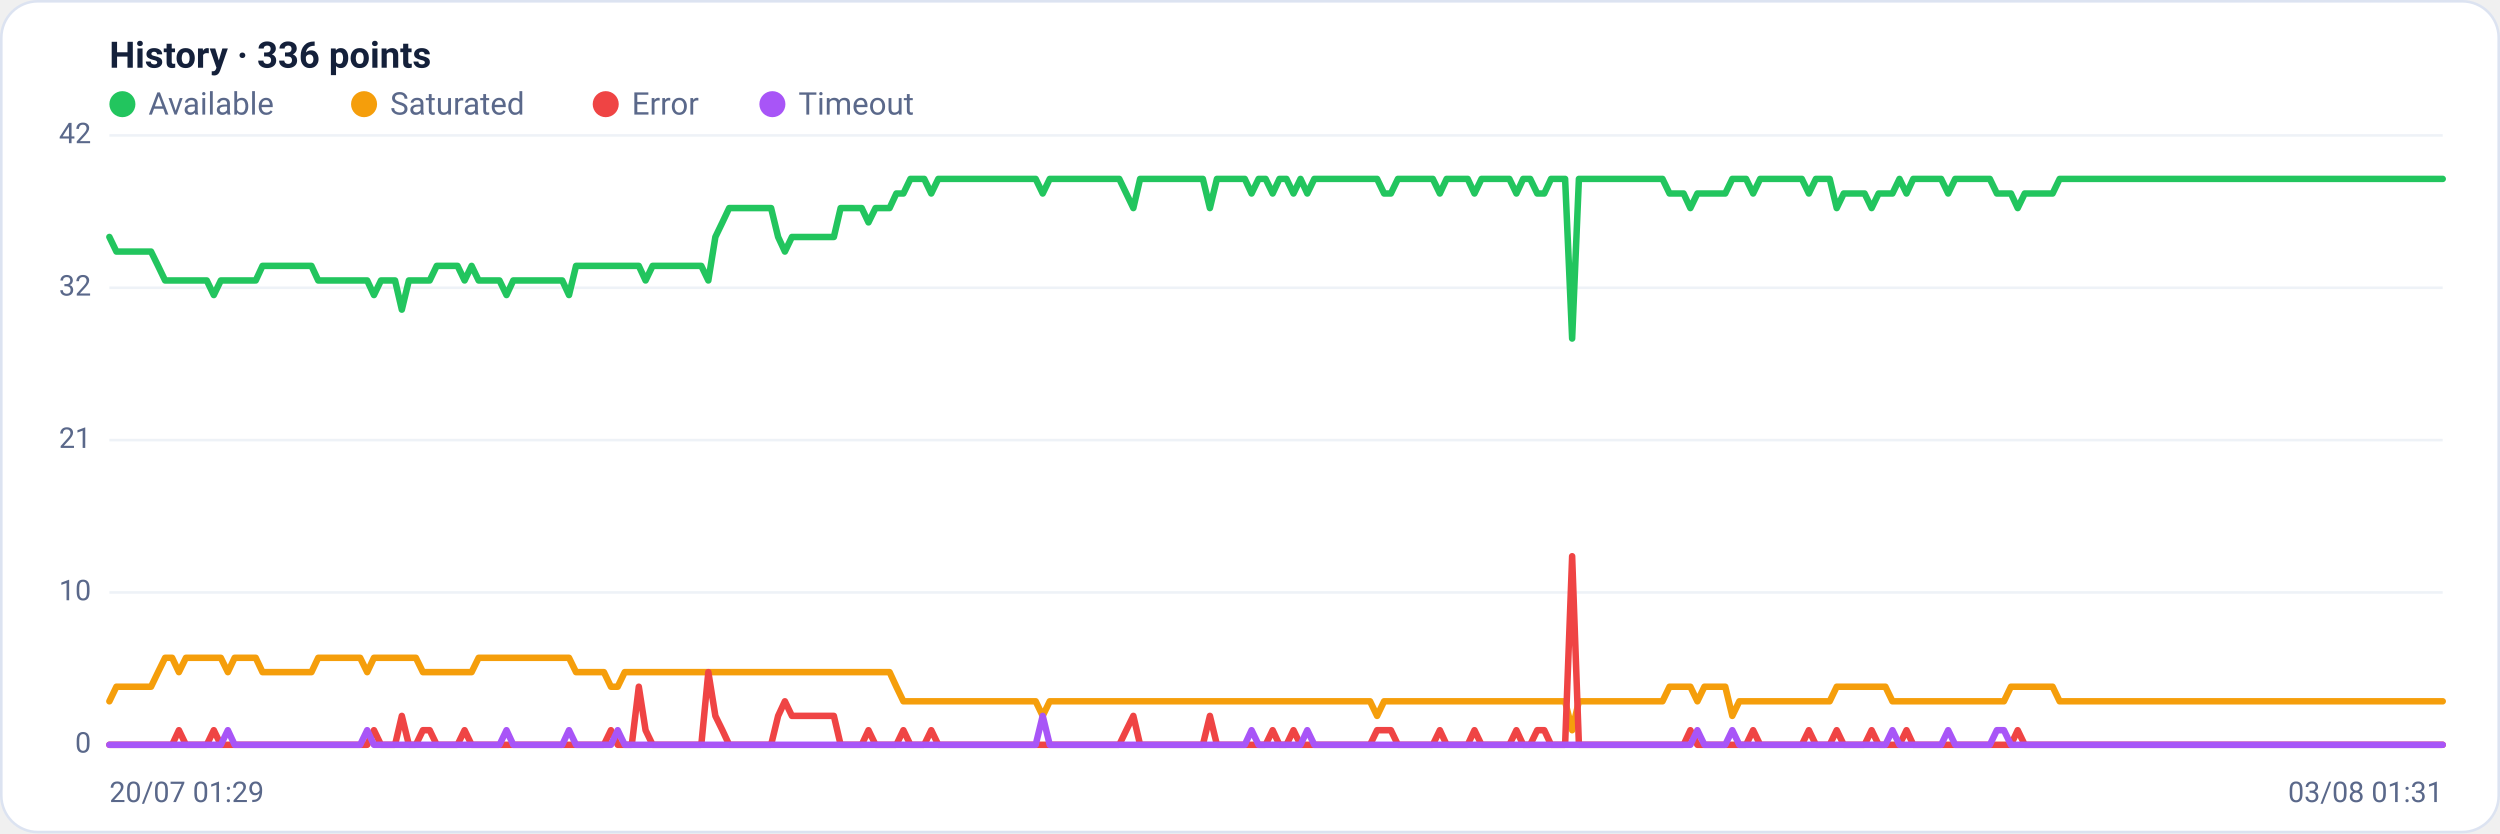
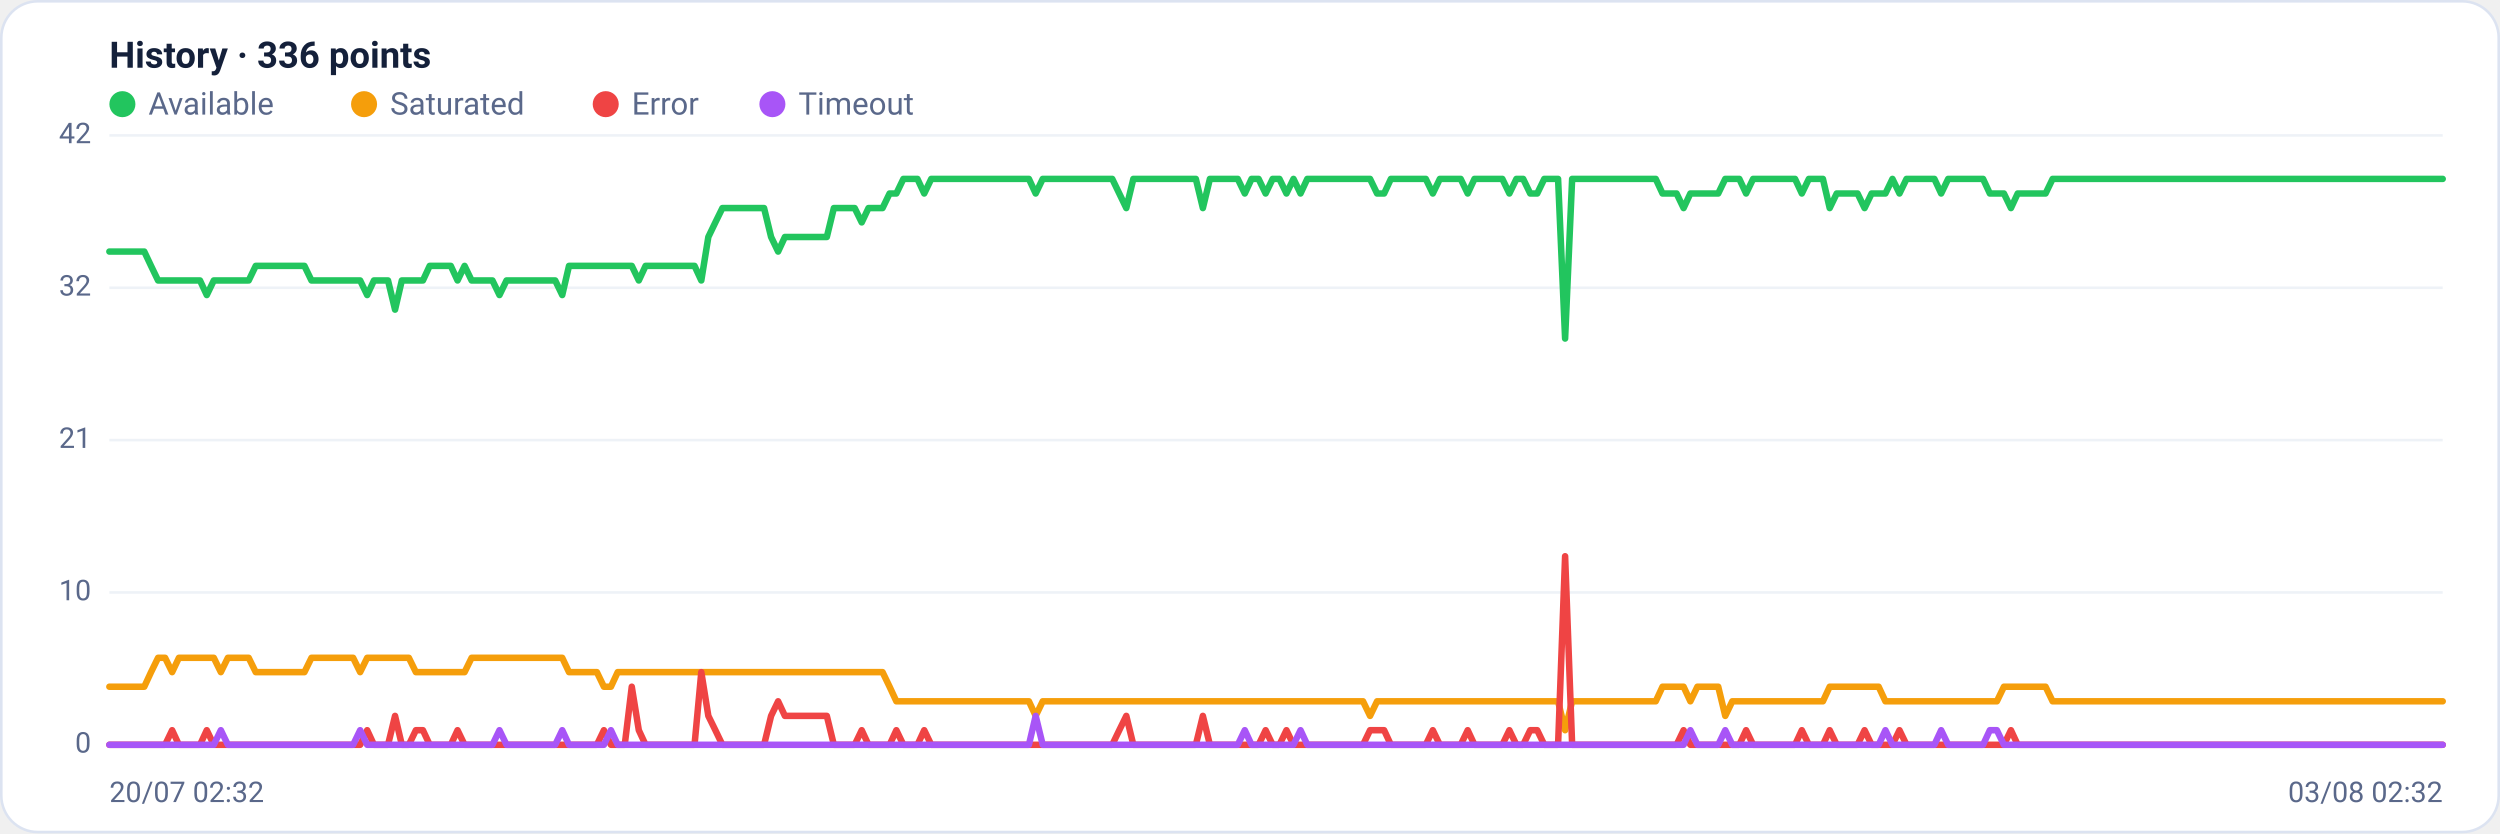
<svg xmlns="http://www.w3.org/2000/svg" viewBox="0 0 960 320" width="960" height="320" font-family="Segoe UI, system-ui, -apple-system, Roboto, Helvetica, Arial, sans-serif" role="img" aria-label="Availability history per region">
  <rect x="0.5" y="0.5" width="959" height="319" rx="14" fill="#ffffff" stroke="#dce3f1" />
  <text x="42" y="26" font-size="14" font-weight="600" fill="#14203a">History · 336 points</text>
  <circle cx="47" cy="40" r="5" fill="#22c55e" />
  <text x="57" y="44" font-size="12" fill="#5a688a">Available</text>
  <circle cx="139.8" cy="40" r="5" fill="#f59e0b" />
  <text x="149.8" y="44" font-size="12" fill="#5a688a">Saturated</text>
  <circle cx="232.6" cy="40" r="5" fill="#ef4444" />
  <text x="242.6" y="44" font-size="12" fill="#5a688a">Error</text>
  <circle cx="296.6" cy="40" r="5" fill="#a855f7" />
  <text x="306.6" y="44" font-size="12" fill="#5a688a">Timeout</text>
  <line x1="42" y1="286.0" x2="938" y2="286.0" stroke="#eef2f7" stroke-width="1" />
  <text x="35" y="289.0" text-anchor="end" font-size="11" fill="#5a688a">0</text>
  <line x1="42" y1="227.5" x2="938" y2="227.5" stroke="#eef2f7" stroke-width="1" />
  <text x="35" y="230.5" text-anchor="end" font-size="11" fill="#5a688a">10</text>
  <line x1="42" y1="169.0" x2="938" y2="169.0" stroke="#eef2f7" stroke-width="1" />
  <text x="35" y="172.0" text-anchor="end" font-size="11" fill="#5a688a">21</text>
  <line x1="42" y1="110.5" x2="938" y2="110.5" stroke="#eef2f7" stroke-width="1" />
  <text x="35" y="113.5" text-anchor="end" font-size="11" fill="#5a688a">32</text>
  <line x1="42" y1="52.0" x2="938" y2="52.0" stroke="#eef2f7" stroke-width="1" />
  <text x="35" y="55.0" text-anchor="end" font-size="11" fill="#5a688a">42</text>
-   <polyline fill="none" stroke="#22c55e" stroke-width="2.5" stroke-linejoin="round" stroke-linecap="round" points="42.0,91.0 44.7,96.6 47.3,96.6 50.0,96.6 52.7,96.6 55.4,96.6 58.0,96.6 60.7,102.1 63.4,107.7 66.1,107.7 68.7,107.7 71.4,107.7 74.1,107.7 76.8,107.7 79.4,107.7 82.1,113.3 84.8,107.7 87.5,107.7 90.1,107.7 92.8,107.7 95.5,107.7 98.2,107.7 100.8,102.1 103.5,102.1 106.2,102.1 108.9,102.1 111.5,102.1 114.2,102.1 116.9,102.1 119.6,102.1 122.2,107.7 124.9,107.7 127.6,107.7 130.3,107.7 132.9,107.7 135.6,107.7 138.3,107.7 141.0,107.7 143.6,113.3 146.3,107.7 149.0,107.7 151.7,107.7 154.3,118.9 157.0,107.7 159.7,107.7 162.4,107.7 165.0,107.7 167.7,102.1 170.4,102.1 173.1,102.1 175.7,102.1 178.4,107.7 181.1,102.1 183.8,107.7 186.4,107.7 189.1,107.7 191.8,107.7 194.5,113.3 197.1,107.7 199.8,107.7 202.5,107.7 205.2,107.7 207.8,107.7 210.5,107.7 213.2,107.7 215.9,107.7 218.5,113.3 221.2,102.1 223.9,102.1 226.5,102.1 229.2,102.1 231.9,102.1 234.6,102.1 237.2,102.1 239.9,102.1 242.6,102.1 245.3,102.1 247.9,107.7 250.6,102.1 253.3,102.1 256.0,102.1 258.6,102.1 261.3,102.1 264.0,102.1 266.7,102.1 269.3,102.1 272.0,107.7 274.7,91.0 277.4,85.4 280.0,79.9 282.7,79.9 285.4,79.9 288.1,79.9 290.7,79.9 293.4,79.9 296.1,79.9 298.8,91.0 301.4,96.6 304.1,91.0 306.8,91.0 309.5,91.0 312.1,91.0 314.8,91.0 317.5,91.0 320.2,91.0 322.8,79.9 325.5,79.9 328.2,79.9 330.9,79.9 333.5,85.4 336.2,79.9 338.9,79.9 341.6,79.9 344.2,74.3 346.9,74.3 349.6,68.7 352.3,68.7 354.9,68.7 357.6,74.3 360.3,68.7 363.0,68.7 365.6,68.7 368.3,68.7 371.0,68.7 373.7,68.7 376.3,68.7 379.0,68.7 381.7,68.7 384.4,68.7 387.0,68.7 389.7,68.7 392.4,68.7 395.1,68.7 397.7,68.7 400.4,74.3 403.1,68.7 405.7,68.7 408.4,68.7 411.1,68.7 413.8,68.7 416.4,68.7 419.1,68.7 421.8,68.7 424.5,68.7 427.1,68.7 429.8,68.7 432.5,74.3 435.2,79.9 437.8,68.7 440.5,68.7 443.2,68.7 445.9,68.7 448.5,68.7 451.2,68.7 453.9,68.7 456.6,68.7 459.2,68.7 461.9,68.7 464.6,79.9 467.3,68.7 469.9,68.7 472.6,68.7 475.3,68.7 478.0,68.7 480.6,74.3 483.3,68.7 486.0,68.7 488.7,74.3 491.3,68.7 494.0,68.7 496.7,74.3 499.4,68.7 502.0,74.3 504.7,68.7 507.4,68.7 510.1,68.7 512.7,68.7 515.4,68.7 518.1,68.7 520.8,68.7 523.4,68.7 526.1,68.7 528.8,68.7 531.5,74.3 534.1,74.3 536.8,68.7 539.5,68.7 542.2,68.7 544.8,68.7 547.5,68.7 550.2,68.7 552.9,74.3 555.5,68.7 558.2,68.7 560.9,68.7 563.6,68.7 566.2,74.3 568.9,68.7 571.6,68.7 574.3,68.7 576.9,68.7 579.6,68.7 582.3,74.3 584.9,68.7 587.6,68.7 590.3,74.3 593.0,74.3 595.6,68.7 598.3,68.7 601.0,68.7 603.7,130.0 606.3,68.7 609.0,68.7 611.7,68.7 614.4,68.7 617.0,68.7 619.7,68.7 622.4,68.7 625.1,68.7 627.7,68.7 630.4,68.7 633.1,68.7 635.8,68.7 638.4,68.7 641.1,74.3 643.8,74.3 646.5,74.3 649.1,79.9 651.8,74.3 654.5,74.3 657.2,74.3 659.8,74.3 662.5,74.3 665.2,68.7 667.9,68.7 670.5,68.7 673.2,74.3 675.9,68.7 678.6,68.7 681.2,68.7 683.9,68.7 686.6,68.7 689.3,68.7 691.9,68.7 694.6,74.3 697.3,68.7 700.0,68.7 702.6,68.7 705.3,79.9 708.0,74.3 710.7,74.3 713.3,74.3 716.0,74.3 718.7,79.9 721.4,74.3 724.0,74.3 726.7,74.3 729.4,68.7 732.1,74.3 734.7,68.7 737.4,68.7 740.1,68.7 742.8,68.7 745.4,68.7 748.1,74.3 750.8,68.7 753.5,68.7 756.1,68.7 758.8,68.7 761.5,68.7 764.1,68.7 766.8,74.3 769.5,74.3 772.2,74.3 774.8,79.9 777.5,74.3 780.2,74.3 782.9,74.3 785.5,74.3 788.2,74.3 790.9,68.7 793.6,68.7 796.2,68.7 798.9,68.7 801.6,68.7 804.3,68.7 806.9,68.7 809.6,68.7 812.3,68.7 815.0,68.7 817.6,68.7 820.3,68.7 823.0,68.7 825.7,68.7 828.3,68.7 831.0,68.7 833.7,68.7 836.4,68.7 839.0,68.7 841.7,68.7 844.4,68.7 847.1,68.7 849.7,68.7 852.4,68.7 855.1,68.7 857.8,68.7 860.4,68.7 863.1,68.7 865.8,68.7 868.5,68.7 871.1,68.7 873.8,68.7 876.5,68.7 879.2,68.7 881.8,68.7 884.5,68.7 887.2,68.7 889.9,68.7 892.5,68.7 895.2,68.7 897.9,68.7 900.6,68.7 903.2,68.7 905.9,68.7 908.6,68.7 911.3,68.7 913.9,68.7 916.6,68.7 919.3,68.7 922.0,68.7 924.6,68.7 927.3,68.7 930.0,68.7 932.7,68.7 935.3,68.7 938.0,68.7" />
-   <polyline fill="none" stroke="#f59e0b" stroke-width="2.5" stroke-linejoin="round" stroke-linecap="round" points="42.0,269.3 44.7,263.7 47.3,263.7 50.0,263.7 52.7,263.7 55.4,263.7 58.0,263.7 60.7,258.1 63.4,252.6 66.1,252.6 68.7,258.1 71.4,252.6 74.1,252.6 76.8,252.6 79.4,252.6 82.1,252.6 84.8,252.6 87.5,258.1 90.1,252.6 92.8,252.6 95.5,252.6 98.2,252.6 100.8,258.1 103.5,258.1 106.2,258.1 108.9,258.1 111.5,258.1 114.2,258.1 116.9,258.1 119.6,258.1 122.2,252.6 124.9,252.6 127.6,252.6 130.3,252.6 132.9,252.6 135.6,252.6 138.3,252.6 141.0,258.1 143.6,252.6 146.3,252.6 149.0,252.6 151.7,252.6 154.3,252.6 157.0,252.6 159.7,252.6 162.4,258.1 165.0,258.1 167.7,258.1 170.4,258.1 173.1,258.1 175.7,258.1 178.4,258.1 181.1,258.1 183.8,252.6 186.4,252.6 189.1,252.6 191.8,252.6 194.5,252.6 197.1,252.6 199.8,252.6 202.5,252.6 205.2,252.6 207.8,252.6 210.5,252.6 213.2,252.6 215.9,252.6 218.5,252.6 221.2,258.1 223.9,258.1 226.5,258.1 229.2,258.1 231.9,258.1 234.6,263.7 237.2,263.7 239.9,258.1 242.6,258.1 245.3,258.1 247.9,258.1 250.6,258.1 253.3,258.1 256.0,258.1 258.6,258.1 261.3,258.1 264.0,258.1 266.7,258.1 269.3,258.1 272.0,258.1 274.7,258.1 277.4,258.1 280.0,258.1 282.7,258.1 285.4,258.1 288.1,258.1 290.7,258.1 293.4,258.1 296.1,258.1 298.8,258.1 301.4,258.1 304.1,258.1 306.8,258.1 309.5,258.1 312.1,258.1 314.8,258.1 317.5,258.1 320.2,258.1 322.8,258.1 325.5,258.1 328.2,258.1 330.9,258.1 333.5,258.1 336.2,258.1 338.9,258.1 341.6,258.1 344.2,263.7 346.9,269.3 349.6,269.3 352.3,269.3 354.9,269.3 357.6,269.3 360.3,269.3 363.0,269.3 365.6,269.3 368.3,269.3 371.0,269.3 373.7,269.3 376.3,269.3 379.0,269.3 381.7,269.3 384.4,269.3 387.0,269.3 389.7,269.3 392.4,269.3 395.1,269.3 397.7,269.3 400.4,274.9 403.1,269.3 405.7,269.3 408.4,269.3 411.1,269.3 413.8,269.3 416.4,269.3 419.1,269.3 421.8,269.3 424.5,269.3 427.1,269.3 429.8,269.3 432.5,269.3 435.2,269.3 437.8,269.3 440.5,269.3 443.2,269.3 445.9,269.3 448.5,269.3 451.2,269.3 453.9,269.3 456.6,269.3 459.2,269.3 461.9,269.3 464.6,269.3 467.3,269.3 469.9,269.3 472.6,269.3 475.3,269.3 478.0,269.3 480.6,269.3 483.3,269.3 486.0,269.3 488.7,269.3 491.3,269.3 494.0,269.3 496.7,269.3 499.4,269.3 502.0,269.3 504.7,269.3 507.4,269.3 510.1,269.3 512.7,269.3 515.4,269.3 518.1,269.3 520.8,269.3 523.4,269.3 526.1,269.3 528.8,274.9 531.5,269.3 534.1,269.3 536.8,269.3 539.5,269.3 542.2,269.3 544.8,269.3 547.5,269.3 550.2,269.3 552.9,269.3 555.5,269.3 558.2,269.3 560.9,269.3 563.6,269.3 566.2,269.3 568.9,269.3 571.6,269.3 574.3,269.3 576.9,269.3 579.6,269.3 582.3,269.3 584.9,269.3 587.6,269.3 590.3,269.3 593.0,269.3 595.6,269.3 598.3,269.3 601.0,269.3 603.7,280.4 606.3,269.3 609.0,269.3 611.7,269.3 614.4,269.3 617.0,269.3 619.7,269.3 622.4,269.3 625.1,269.3 627.7,269.3 630.4,269.3 633.1,269.3 635.8,269.3 638.4,269.3 641.1,263.7 643.8,263.7 646.5,263.7 649.1,263.7 651.8,269.3 654.5,263.7 657.2,263.7 659.8,263.7 662.5,263.7 665.2,274.9 667.9,269.3 670.5,269.3 673.2,269.3 675.9,269.3 678.6,269.3 681.2,269.3 683.9,269.3 686.6,269.3 689.3,269.3 691.9,269.3 694.6,269.3 697.3,269.3 700.0,269.3 702.6,269.3 705.3,263.7 708.0,263.7 710.7,263.7 713.3,263.7 716.0,263.7 718.7,263.7 721.4,263.7 724.0,263.7 726.7,269.3 729.4,269.3 732.1,269.3 734.7,269.3 737.4,269.3 740.1,269.3 742.8,269.3 745.4,269.3 748.1,269.3 750.8,269.3 753.5,269.3 756.1,269.3 758.8,269.3 761.5,269.3 764.1,269.3 766.8,269.3 769.5,269.3 772.2,263.7 774.8,263.7 777.5,263.7 780.2,263.7 782.9,263.7 785.5,263.7 788.2,263.7 790.9,269.3 793.6,269.3 796.2,269.3 798.9,269.3 801.6,269.3 804.3,269.3 806.9,269.3 809.6,269.3 812.3,269.3 815.0,269.3 817.6,269.3 820.3,269.3 823.0,269.3 825.7,269.3 828.3,269.3 831.0,269.3 833.7,269.3 836.4,269.3 839.0,269.3 841.7,269.3 844.4,269.3 847.1,269.3 849.7,269.3 852.4,269.3 855.1,269.3 857.8,269.3 860.4,269.3 863.1,269.3 865.8,269.3 868.5,269.3 871.1,269.3 873.8,269.3 876.5,269.3 879.2,269.3 881.8,269.3 884.5,269.3 887.2,269.3 889.9,269.3 892.5,269.3 895.2,269.3 897.9,269.3 900.6,269.3 903.2,269.3 905.9,269.3 908.6,269.3 911.3,269.3 913.9,269.3 916.6,269.3 919.3,269.3 922.0,269.3 924.6,269.3 927.3,269.3 930.0,269.3 932.7,269.3 935.3,269.3 938.0,269.3" />
-   <polyline fill="none" stroke="#ef4444" stroke-width="2.5" stroke-linejoin="round" stroke-linecap="round" points="42.0,286.0 44.7,286.0 47.3,286.0 50.0,286.0 52.7,286.0 55.4,286.0 58.0,286.0 60.7,286.0 63.4,286.0 66.1,286.0 68.7,280.4 71.4,286.0 74.1,286.0 76.8,286.0 79.4,286.0 82.1,280.4 84.8,286.0 87.5,286.0 90.1,286.0 92.8,286.0 95.5,286.0 98.2,286.0 100.8,286.0 103.5,286.0 106.2,286.0 108.9,286.0 111.5,286.0 114.2,286.0 116.9,286.0 119.6,286.0 122.2,286.0 124.9,286.0 127.6,286.0 130.3,286.0 132.9,286.0 135.6,286.0 138.3,286.0 141.0,286.0 143.6,280.4 146.3,286.0 149.0,286.0 151.7,286.0 154.3,274.9 157.0,286.0 159.7,286.0 162.4,280.4 165.0,280.4 167.7,286.0 170.4,286.0 173.1,286.0 175.7,286.0 178.4,280.4 181.1,286.0 183.8,286.0 186.4,286.0 189.1,286.0 191.8,286.0 194.5,286.0 197.1,286.0 199.8,286.0 202.5,286.0 205.2,286.0 207.8,286.0 210.5,286.0 213.2,286.0 215.9,286.0 218.5,286.0 221.2,286.0 223.9,286.0 226.5,286.0 229.2,286.0 231.9,286.0 234.6,280.4 237.2,286.0 239.9,286.0 242.6,286.0 245.3,263.7 247.9,280.4 250.6,286.0 253.3,286.0 256.0,286.0 258.6,286.0 261.3,286.0 264.0,286.0 266.7,286.0 269.3,286.0 272.0,258.1 274.7,274.9 277.4,280.4 280.0,286.0 282.7,286.0 285.4,286.0 288.1,286.0 290.7,286.0 293.4,286.0 296.1,286.0 298.8,274.9 301.4,269.3 304.1,274.9 306.8,274.9 309.5,274.9 312.1,274.9 314.8,274.9 317.5,274.9 320.2,274.9 322.8,286.0 325.5,286.0 328.2,286.0 330.9,286.0 333.5,280.4 336.2,286.0 338.9,286.0 341.6,286.0 344.2,286.0 346.9,280.4 349.6,286.0 352.3,286.0 354.9,286.0 357.6,280.4 360.3,286.0 363.0,286.0 365.6,286.0 368.3,286.0 371.0,286.0 373.7,286.0 376.3,286.0 379.0,286.0 381.7,286.0 384.4,286.0 387.0,286.0 389.7,286.0 392.4,286.0 395.1,286.0 397.7,286.0 400.4,286.0 403.1,286.0 405.7,286.0 408.4,286.0 411.1,286.0 413.8,286.0 416.4,286.0 419.1,286.0 421.8,286.0 424.5,286.0 427.1,286.0 429.8,286.0 432.5,280.4 435.2,274.9 437.8,286.0 440.5,286.0 443.2,286.0 445.9,286.0 448.5,286.0 451.2,286.0 453.9,286.0 456.6,286.0 459.2,286.0 461.9,286.0 464.6,274.9 467.3,286.0 469.9,286.0 472.6,286.0 475.3,286.0 478.0,286.0 480.6,286.0 483.3,286.0 486.0,286.0 488.7,280.4 491.3,286.0 494.0,286.0 496.7,280.4 499.4,286.0 502.0,286.0 504.7,286.0 507.4,286.0 510.1,286.0 512.7,286.0 515.4,286.0 518.1,286.0 520.8,286.0 523.4,286.0 526.1,286.0 528.8,280.4 531.5,280.4 534.1,280.4 536.8,286.0 539.5,286.0 542.2,286.0 544.8,286.0 547.5,286.0 550.2,286.0 552.9,280.4 555.5,286.0 558.2,286.0 560.9,286.0 563.6,286.0 566.2,280.4 568.9,286.0 571.6,286.0 574.3,286.0 576.9,286.0 579.6,286.0 582.3,280.4 584.9,286.0 587.6,286.0 590.3,280.4 593.0,280.4 595.6,286.0 598.3,286.0 601.0,286.0 603.7,213.6 606.3,286.0 609.0,286.0 611.7,286.0 614.4,286.0 617.0,286.0 619.7,286.0 622.4,286.0 625.1,286.0 627.7,286.0 630.4,286.0 633.1,286.0 635.8,286.0 638.4,286.0 641.1,286.0 643.8,286.0 646.5,286.0 649.1,280.4 651.8,286.0 654.5,286.0 657.2,286.0 659.8,286.0 662.5,286.0 665.2,286.0 667.9,286.0 670.5,286.0 673.2,280.4 675.9,286.0 678.6,286.0 681.2,286.0 683.9,286.0 686.6,286.0 689.3,286.0 691.9,286.0 694.6,280.4 697.3,286.0 700.0,286.0 702.6,286.0 705.3,280.4 708.0,286.0 710.7,286.0 713.3,286.0 716.0,286.0 718.7,280.4 721.4,286.0 724.0,286.0 726.7,286.0 729.4,286.0 732.1,280.4 734.7,286.0 737.4,286.0 740.1,286.0 742.8,286.0 745.4,286.0 748.1,286.0 750.8,286.0 753.5,286.0 756.1,286.0 758.8,286.0 761.5,286.0 764.1,286.0 766.8,286.0 769.5,286.0 772.2,286.0 774.8,280.4 777.5,286.0 780.2,286.0 782.9,286.0 785.5,286.0 788.2,286.0 790.9,286.0 793.6,286.0 796.2,286.0 798.9,286.0 801.6,286.0 804.3,286.0 806.9,286.0 809.6,286.0 812.3,286.0 815.0,286.0 817.6,286.0 820.3,286.0 823.0,286.0 825.7,286.0 828.3,286.0 831.0,286.0 833.7,286.0 836.4,286.0 839.0,286.0 841.7,286.0 844.4,286.0 847.1,286.0 849.7,286.0 852.4,286.0 855.1,286.0 857.8,286.0 860.4,286.0 863.1,286.0 865.8,286.0 868.5,286.0 871.1,286.0 873.8,286.0 876.5,286.0 879.2,286.0 881.8,286.0 884.5,286.0 887.2,286.0 889.9,286.0 892.5,286.0 895.2,286.0 897.9,286.0 900.6,286.0 903.2,286.0 905.9,286.0 908.6,286.0 911.3,286.0 913.9,286.0 916.6,286.0 919.3,286.0 922.0,286.0 924.6,286.0 927.3,286.0 930.0,286.0 932.7,286.0 935.3,286.0 938.0,286.0" />
-   <polyline fill="none" stroke="#a855f7" stroke-width="2.5" stroke-linejoin="round" stroke-linecap="round" points="42.0,286.0 44.7,286.0 47.3,286.0 50.0,286.0 52.7,286.0 55.4,286.0 58.0,286.0 60.7,286.0 63.4,286.0 66.1,286.0 68.7,286.0 71.4,286.0 74.1,286.0 76.8,286.0 79.4,286.0 82.1,286.0 84.8,286.0 87.5,280.4 90.1,286.0 92.8,286.0 95.5,286.0 98.2,286.0 100.8,286.0 103.5,286.0 106.2,286.0 108.9,286.0 111.5,286.0 114.2,286.0 116.9,286.0 119.6,286.0 122.2,286.0 124.9,286.0 127.6,286.0 130.3,286.0 132.9,286.0 135.6,286.0 138.3,286.0 141.0,280.4 143.6,286.0 146.3,286.0 149.0,286.0 151.7,286.0 154.3,286.0 157.0,286.0 159.7,286.0 162.4,286.0 165.0,286.0 167.7,286.0 170.4,286.0 173.1,286.0 175.7,286.0 178.4,286.0 181.1,286.0 183.8,286.0 186.4,286.0 189.1,286.0 191.8,286.0 194.5,280.4 197.1,286.0 199.8,286.0 202.5,286.0 205.2,286.0 207.8,286.0 210.5,286.0 213.2,286.0 215.9,286.0 218.5,280.4 221.2,286.0 223.9,286.0 226.5,286.0 229.2,286.0 231.9,286.0 234.6,286.0 237.2,280.4 239.9,286.0 242.6,286.0 245.3,286.0 247.9,286.0 250.6,286.0 253.3,286.0 256.0,286.0 258.6,286.0 261.3,286.0 264.0,286.0 266.7,286.0 269.3,286.0 272.0,286.0 274.7,286.0 277.4,286.0 280.0,286.0 282.7,286.0 285.4,286.0 288.1,286.0 290.7,286.0 293.4,286.0 296.1,286.0 298.8,286.0 301.4,286.0 304.1,286.0 306.8,286.0 309.5,286.0 312.1,286.0 314.8,286.0 317.5,286.0 320.2,286.0 322.8,286.0 325.5,286.0 328.2,286.0 330.9,286.0 333.5,286.0 336.2,286.0 338.9,286.0 341.6,286.0 344.2,286.0 346.9,286.0 349.6,286.0 352.3,286.0 354.9,286.0 357.6,286.0 360.3,286.0 363.0,286.0 365.6,286.0 368.3,286.0 371.0,286.0 373.7,286.0 376.3,286.0 379.0,286.0 381.7,286.0 384.4,286.0 387.0,286.0 389.7,286.0 392.4,286.0 395.1,286.0 397.7,286.0 400.4,274.9 403.1,286.0 405.7,286.0 408.4,286.0 411.1,286.0 413.8,286.0 416.4,286.0 419.1,286.0 421.8,286.0 424.5,286.0 427.1,286.0 429.8,286.0 432.5,286.0 435.2,286.0 437.8,286.0 440.5,286.0 443.2,286.0 445.9,286.0 448.5,286.0 451.2,286.0 453.9,286.0 456.6,286.0 459.2,286.0 461.9,286.0 464.6,286.0 467.3,286.0 469.9,286.0 472.6,286.0 475.3,286.0 478.0,286.0 480.6,280.4 483.3,286.0 486.0,286.0 488.7,286.0 491.3,286.0 494.0,286.0 496.7,286.0 499.4,286.0 502.0,280.4 504.7,286.0 507.4,286.0 510.1,286.0 512.7,286.0 515.4,286.0 518.1,286.0 520.8,286.0 523.4,286.0 526.1,286.0 528.8,286.0 531.5,286.0 534.1,286.0 536.8,286.0 539.5,286.0 542.2,286.0 544.8,286.0 547.5,286.0 550.2,286.0 552.9,286.0 555.5,286.0 558.2,286.0 560.9,286.0 563.6,286.0 566.2,286.0 568.9,286.0 571.6,286.0 574.3,286.0 576.9,286.0 579.6,286.0 582.3,286.0 584.9,286.0 587.6,286.0 590.3,286.0 593.0,286.0 595.6,286.0 598.3,286.0 601.0,286.0 603.7,286.0 606.3,286.0 609.0,286.0 611.7,286.0 614.4,286.0 617.0,286.0 619.7,286.0 622.4,286.0 625.1,286.0 627.7,286.0 630.4,286.0 633.1,286.0 635.8,286.0 638.4,286.0 641.1,286.0 643.8,286.0 646.5,286.0 649.1,286.0 651.8,280.4 654.5,286.0 657.2,286.0 659.8,286.0 662.5,286.0 665.2,280.4 667.9,286.0 670.5,286.0 673.2,286.0 675.9,286.0 678.6,286.0 681.2,286.0 683.9,286.0 686.6,286.0 689.3,286.0 691.9,286.0 694.6,286.0 697.3,286.0 700.0,286.0 702.6,286.0 705.3,286.0 708.0,286.0 710.7,286.0 713.3,286.0 716.0,286.0 718.7,286.0 721.4,286.0 724.0,286.0 726.7,280.4 729.4,286.0 732.1,286.0 734.7,286.0 737.4,286.0 740.1,286.0 742.8,286.0 745.4,286.0 748.1,280.4 750.8,286.0 753.5,286.0 756.1,286.0 758.8,286.0 761.5,286.0 764.1,286.0 766.8,280.4 769.5,280.4 772.2,286.0 774.8,286.0 777.5,286.0 780.2,286.0 782.9,286.0 785.5,286.0 788.2,286.0 790.9,286.0 793.6,286.0 796.2,286.0 798.9,286.0 801.6,286.0 804.3,286.0 806.9,286.0 809.6,286.0 812.3,286.0 815.0,286.0 817.6,286.0 820.3,286.0 823.0,286.0 825.7,286.0 828.3,286.0 831.0,286.0 833.7,286.0 836.4,286.0 839.0,286.0 841.7,286.0 844.4,286.0 847.1,286.0 849.7,286.0 852.4,286.0 855.1,286.0 857.8,286.0 860.4,286.0 863.1,286.0 865.8,286.0 868.5,286.0 871.1,286.0 873.8,286.0 876.5,286.0 879.2,286.0 881.8,286.0 884.5,286.0 887.2,286.0 889.9,286.0 892.5,286.0 895.2,286.0 897.9,286.0 900.6,286.0 903.2,286.0 905.9,286.0 908.6,286.0 911.3,286.0 913.9,286.0 916.6,286.0 919.3,286.0 922.0,286.0 924.6,286.0 927.3,286.0 930.0,286.0 932.7,286.0 935.3,286.0 938.0,286.0" />
-   <text x="42" y="308" font-size="11" fill="#5a688a">20/07 01:29</text>
-   <text x="938" y="308" text-anchor="end" font-size="11" fill="#5a688a">03/08 01:31</text>
+   <polyline fill="none" stroke="#22c55e" stroke-width="2.5" stroke-linejoin="round" stroke-linecap="round" points="42.0,96.6 44.7,96.6 47.3,96.6 50.0,96.6 52.7,96.6 55.4,96.6 58.0,102.1 60.7,107.7 63.4,107.7 66.1,107.7 68.7,107.7 71.4,107.7 74.1,107.7 76.8,107.7 79.4,113.3 82.1,107.7 84.8,107.7 87.5,107.7 90.1,107.7 92.8,107.7 95.5,107.7 98.2,102.1 100.8,102.1 103.5,102.1 106.2,102.1 108.9,102.1 111.5,102.1 114.2,102.1 116.9,102.1 119.6,107.7 122.2,107.7 124.9,107.7 127.6,107.7 130.3,107.7 132.9,107.7 135.6,107.7 138.3,107.7 141.0,113.3 143.6,107.7 146.3,107.7 149.0,107.7 151.7,118.9 154.3,107.7 157.0,107.7 159.7,107.7 162.4,107.7 165.0,102.1 167.7,102.1 170.4,102.1 173.1,102.1 175.7,107.7 178.4,102.1 181.1,107.7 183.8,107.7 186.4,107.7 189.1,107.7 191.8,113.3 194.5,107.7 197.1,107.7 199.8,107.7 202.5,107.7 205.2,107.7 207.8,107.7 210.5,107.7 213.2,107.7 215.9,113.3 218.5,102.1 221.2,102.1 223.9,102.1 226.5,102.1 229.2,102.1 231.9,102.1 234.6,102.1 237.2,102.1 239.9,102.1 242.6,102.1 245.3,107.7 247.9,102.1 250.6,102.1 253.3,102.1 256.0,102.1 258.6,102.1 261.3,102.1 264.0,102.1 266.7,102.1 269.3,107.7 272.0,91.0 274.7,85.4 277.4,79.9 280.0,79.9 282.7,79.9 285.4,79.9 288.1,79.9 290.7,79.9 293.4,79.9 296.1,91.0 298.8,96.6 301.4,91.0 304.1,91.0 306.8,91.0 309.5,91.0 312.1,91.0 314.8,91.0 317.5,91.0 320.2,79.9 322.8,79.9 325.5,79.9 328.2,79.9 330.9,85.4 333.5,79.9 336.2,79.9 338.9,79.9 341.6,74.3 344.2,74.3 346.9,68.7 349.6,68.7 352.3,68.7 354.9,74.3 357.6,68.7 360.3,68.7 363.0,68.7 365.6,68.7 368.3,68.7 371.0,68.7 373.7,68.7 376.3,68.7 379.0,68.7 381.7,68.7 384.4,68.7 387.0,68.7 389.7,68.7 392.4,68.7 395.1,68.7 397.7,74.3 400.4,68.7 403.1,68.7 405.7,68.7 408.4,68.7 411.1,68.7 413.8,68.7 416.4,68.7 419.1,68.7 421.8,68.7 424.5,68.7 427.1,68.7 429.8,74.3 432.5,79.9 435.2,68.7 437.8,68.7 440.5,68.7 443.2,68.7 445.9,68.7 448.5,68.7 451.2,68.7 453.9,68.7 456.6,68.7 459.2,68.7 461.9,79.9 464.6,68.7 467.3,68.7 469.9,68.7 472.6,68.7 475.3,68.7 478.0,74.3 480.6,68.7 483.3,68.7 486.0,74.3 488.7,68.7 491.3,68.7 494.0,74.3 496.7,68.7 499.4,74.3 502.0,68.7 504.7,68.7 507.4,68.7 510.1,68.7 512.7,68.7 515.4,68.7 518.1,68.7 520.8,68.7 523.4,68.7 526.1,68.7 528.8,74.3 531.5,74.3 534.1,68.7 536.8,68.7 539.5,68.7 542.2,68.7 544.8,68.7 547.5,68.7 550.2,74.3 552.9,68.7 555.5,68.7 558.2,68.7 560.9,68.7 563.6,74.3 566.2,68.7 568.9,68.7 571.6,68.7 574.3,68.7 576.9,68.7 579.6,74.3 582.3,68.7 584.9,68.7 587.6,74.3 590.3,74.3 593.0,68.7 595.6,68.7 598.3,68.7 601.0,130.0 603.7,68.7 606.3,68.7 609.0,68.7 611.7,68.7 614.4,68.7 617.0,68.7 619.7,68.7 622.4,68.7 625.1,68.7 627.7,68.7 630.4,68.7 633.1,68.7 635.8,68.7 638.4,74.3 641.1,74.3 643.8,74.3 646.5,79.9 649.1,74.3 651.8,74.3 654.5,74.3 657.2,74.3 659.8,74.3 662.5,68.7 665.2,68.7 667.9,68.7 670.5,74.3 673.2,68.7 675.9,68.7 678.6,68.7 681.2,68.7 683.9,68.7 686.6,68.7 689.3,68.7 691.9,74.3 694.6,68.7 697.3,68.7 700.0,68.7 702.6,79.9 705.3,74.3 708.0,74.3 710.7,74.3 713.3,74.3 716.0,79.9 718.7,74.3 721.4,74.3 724.0,74.3 726.7,68.7 729.4,74.3 732.1,68.7 734.7,68.7 737.4,68.7 740.1,68.7 742.8,68.7 745.4,74.3 748.1,68.7 750.8,68.7 753.5,68.7 756.1,68.7 758.8,68.7 761.5,68.7 764.1,74.3 766.8,74.3 769.5,74.3 772.2,79.9 774.8,74.3 777.5,74.3 780.2,74.3 782.9,74.3 785.5,74.3 788.2,68.7 790.9,68.7 793.6,68.7 796.2,68.7 798.9,68.7 801.6,68.7 804.3,68.7 806.9,68.7 809.6,68.7 812.3,68.7 815.0,68.7 817.6,68.7 820.3,68.7 823.0,68.7 825.7,68.7 828.3,68.7 831.0,68.7 833.7,68.7 836.4,68.7 839.0,68.7 841.7,68.7 844.4,68.7 847.1,68.7 849.7,68.7 852.4,68.7 855.1,68.7 857.8,68.7 860.4,68.7 863.1,68.7 865.8,68.7 868.5,68.7 871.1,68.7 873.8,68.7 876.5,68.7 879.2,68.7 881.8,68.7 884.5,68.7 887.2,68.7 889.9,68.7 892.5,68.7 895.2,68.7 897.9,68.7 900.6,68.7 903.2,68.7 905.9,68.7 908.6,68.7 911.3,68.7 913.9,68.7 916.6,68.7 919.3,68.7 922.0,68.7 924.6,68.7 927.3,68.7 930.0,68.7 932.7,68.7 935.3,68.7 938.0,68.7" />
+   <polyline fill="none" stroke="#f59e0b" stroke-width="2.5" stroke-linejoin="round" stroke-linecap="round" points="42.0,263.7 44.7,263.7 47.3,263.7 50.0,263.7 52.7,263.7 55.4,263.7 58.0,258.1 60.7,252.6 63.4,252.6 66.1,258.1 68.7,252.6 71.4,252.6 74.1,252.6 76.8,252.6 79.4,252.6 82.1,252.6 84.8,258.1 87.5,252.6 90.1,252.6 92.8,252.6 95.5,252.6 98.2,258.1 100.8,258.1 103.5,258.1 106.2,258.1 108.9,258.1 111.5,258.1 114.2,258.1 116.9,258.1 119.6,252.6 122.2,252.6 124.9,252.6 127.6,252.6 130.3,252.6 132.9,252.6 135.6,252.6 138.3,258.1 141.0,252.6 143.6,252.6 146.3,252.6 149.0,252.6 151.7,252.6 154.3,252.6 157.0,252.6 159.7,258.1 162.4,258.1 165.0,258.1 167.7,258.1 170.4,258.1 173.1,258.1 175.7,258.1 178.4,258.1 181.1,252.6 183.8,252.6 186.4,252.6 189.1,252.6 191.8,252.6 194.5,252.6 197.1,252.6 199.8,252.6 202.5,252.6 205.2,252.6 207.8,252.6 210.5,252.6 213.2,252.6 215.9,252.6 218.5,258.1 221.2,258.1 223.9,258.1 226.5,258.1 229.2,258.1 231.9,263.7 234.6,263.7 237.2,258.1 239.9,258.1 242.6,258.1 245.3,258.1 247.9,258.1 250.6,258.1 253.3,258.1 256.0,258.1 258.6,258.1 261.3,258.1 264.0,258.1 266.7,258.1 269.3,258.1 272.0,258.1 274.7,258.1 277.4,258.1 280.0,258.1 282.7,258.1 285.4,258.1 288.1,258.1 290.7,258.1 293.4,258.1 296.1,258.1 298.8,258.1 301.4,258.1 304.1,258.1 306.8,258.1 309.5,258.1 312.1,258.1 314.8,258.1 317.5,258.1 320.2,258.1 322.8,258.1 325.5,258.1 328.2,258.1 330.9,258.1 333.5,258.1 336.2,258.1 338.9,258.1 341.6,263.7 344.2,269.3 346.9,269.3 349.6,269.3 352.3,269.3 354.9,269.3 357.6,269.3 360.3,269.3 363.0,269.3 365.6,269.3 368.3,269.3 371.0,269.3 373.7,269.3 376.3,269.3 379.0,269.3 381.7,269.3 384.4,269.3 387.0,269.3 389.7,269.3 392.4,269.3 395.1,269.3 397.7,274.9 400.4,269.3 403.1,269.3 405.7,269.3 408.4,269.3 411.1,269.3 413.8,269.3 416.4,269.3 419.1,269.3 421.8,269.3 424.5,269.3 427.1,269.3 429.8,269.3 432.5,269.3 435.2,269.3 437.8,269.3 440.5,269.3 443.2,269.3 445.9,269.3 448.5,269.3 451.2,269.3 453.9,269.3 456.6,269.3 459.2,269.3 461.9,269.3 464.6,269.3 467.3,269.3 469.9,269.3 472.6,269.3 475.3,269.3 478.0,269.3 480.6,269.3 483.3,269.3 486.0,269.3 488.7,269.3 491.3,269.3 494.0,269.3 496.7,269.3 499.4,269.3 502.0,269.3 504.7,269.3 507.4,269.3 510.1,269.3 512.7,269.3 515.4,269.3 518.1,269.3 520.8,269.3 523.4,269.3 526.1,274.9 528.8,269.3 531.5,269.3 534.1,269.3 536.8,269.3 539.5,269.3 542.2,269.3 544.8,269.3 547.5,269.3 550.2,269.3 552.9,269.3 555.5,269.3 558.2,269.3 560.9,269.3 563.6,269.3 566.2,269.3 568.9,269.3 571.6,269.3 574.3,269.3 576.9,269.3 579.6,269.3 582.3,269.3 584.9,269.3 587.6,269.3 590.3,269.3 593.0,269.3 595.6,269.3 598.3,269.3 601.0,280.4 603.7,269.3 606.3,269.3 609.0,269.3 611.7,269.3 614.4,269.3 617.0,269.3 619.7,269.3 622.4,269.3 625.1,269.3 627.7,269.3 630.4,269.3 633.1,269.3 635.8,269.3 638.4,263.7 641.1,263.7 643.8,263.7 646.5,263.7 649.1,269.3 651.8,263.7 654.5,263.7 657.2,263.7 659.8,263.7 662.5,274.9 665.2,269.3 667.9,269.3 670.5,269.3 673.2,269.3 675.9,269.3 678.6,269.3 681.2,269.3 683.9,269.3 686.6,269.3 689.3,269.3 691.9,269.3 694.6,269.3 697.3,269.3 700.0,269.3 702.6,263.7 705.3,263.7 708.0,263.7 710.7,263.7 713.3,263.7 716.0,263.7 718.7,263.7 721.4,263.7 724.0,269.3 726.7,269.3 729.4,269.3 732.1,269.3 734.7,269.3 737.4,269.3 740.1,269.3 742.8,269.3 745.4,269.3 748.1,269.3 750.8,269.3 753.5,269.3 756.1,269.3 758.8,269.3 761.5,269.3 764.1,269.3 766.8,269.3 769.5,263.7 772.2,263.7 774.8,263.7 777.5,263.7 780.2,263.7 782.9,263.7 785.5,263.7 788.2,269.3 790.9,269.3 793.6,269.3 796.2,269.3 798.9,269.3 801.6,269.3 804.3,269.3 806.9,269.3 809.6,269.3 812.3,269.3 815.0,269.3 817.6,269.3 820.3,269.3 823.0,269.3 825.7,269.3 828.3,269.3 831.0,269.3 833.7,269.3 836.4,269.3 839.0,269.3 841.7,269.3 844.4,269.3 847.1,269.3 849.7,269.3 852.4,269.3 855.1,269.3 857.8,269.3 860.4,269.3 863.1,269.3 865.8,269.3 868.5,269.3 871.1,269.3 873.8,269.3 876.5,269.3 879.2,269.3 881.8,269.3 884.5,269.3 887.2,269.3 889.9,269.3 892.5,269.3 895.2,269.3 897.9,269.3 900.6,269.3 903.2,269.3 905.9,269.3 908.6,269.3 911.3,269.3 913.9,269.3 916.6,269.3 919.3,269.3 922.0,269.3 924.6,269.3 927.3,269.3 930.0,269.3 932.7,269.3 935.3,269.3 938.0,269.3" />
+   <polyline fill="none" stroke="#ef4444" stroke-width="2.5" stroke-linejoin="round" stroke-linecap="round" points="42.0,286.0 44.7,286.0 47.3,286.0 50.0,286.0 52.7,286.0 55.4,286.0 58.0,286.0 60.7,286.0 63.4,286.0 66.1,280.4 68.7,286.0 71.4,286.0 74.1,286.0 76.8,286.0 79.4,280.4 82.1,286.0 84.8,286.0 87.5,286.0 90.1,286.0 92.8,286.0 95.5,286.0 98.2,286.0 100.8,286.0 103.5,286.0 106.2,286.0 108.9,286.0 111.5,286.0 114.2,286.0 116.9,286.0 119.6,286.0 122.2,286.0 124.9,286.0 127.6,286.0 130.3,286.0 132.9,286.0 135.6,286.0 138.3,286.0 141.0,280.4 143.6,286.0 146.3,286.0 149.0,286.0 151.7,274.9 154.3,286.0 157.0,286.0 159.7,280.4 162.4,280.4 165.0,286.0 167.7,286.0 170.4,286.0 173.1,286.0 175.7,280.4 178.4,286.0 181.1,286.0 183.8,286.0 186.4,286.0 189.1,286.0 191.8,286.0 194.5,286.0 197.1,286.0 199.8,286.0 202.5,286.0 205.2,286.0 207.8,286.0 210.5,286.0 213.2,286.0 215.9,286.0 218.5,286.0 221.2,286.0 223.9,286.0 226.5,286.0 229.2,286.0 231.9,280.4 234.6,286.0 237.2,286.0 239.9,286.0 242.6,263.7 245.3,280.4 247.9,286.0 250.6,286.0 253.3,286.0 256.0,286.0 258.6,286.0 261.3,286.0 264.0,286.0 266.7,286.0 269.3,258.1 272.0,274.9 274.7,280.4 277.4,286.0 280.0,286.0 282.7,286.0 285.4,286.0 288.1,286.0 290.7,286.0 293.4,286.0 296.1,274.9 298.8,269.3 301.4,274.9 304.1,274.9 306.8,274.9 309.5,274.9 312.1,274.9 314.8,274.9 317.5,274.9 320.2,286.0 322.8,286.0 325.5,286.0 328.2,286.0 330.9,280.4 333.5,286.0 336.2,286.0 338.9,286.0 341.6,286.0 344.2,280.4 346.9,286.0 349.6,286.0 352.3,286.0 354.9,280.4 357.6,286.0 360.3,286.0 363.0,286.0 365.6,286.0 368.3,286.0 371.0,286.0 373.7,286.0 376.3,286.0 379.0,286.0 381.7,286.0 384.4,286.0 387.0,286.0 389.7,286.0 392.4,286.0 395.1,286.0 397.7,286.0 400.4,286.0 403.1,286.0 405.7,286.0 408.4,286.0 411.1,286.0 413.8,286.0 416.4,286.0 419.1,286.0 421.8,286.0 424.5,286.0 427.1,286.0 429.8,280.4 432.5,274.9 435.2,286.0 437.8,286.0 440.5,286.0 443.2,286.0 445.9,286.0 448.5,286.0 451.2,286.0 453.9,286.0 456.6,286.0 459.2,286.0 461.9,274.9 464.6,286.0 467.3,286.0 469.9,286.0 472.6,286.0 475.3,286.0 478.0,286.0 480.6,286.0 483.3,286.0 486.0,280.4 488.7,286.0 491.3,286.0 494.0,280.4 496.7,286.0 499.4,286.0 502.0,286.0 504.7,286.0 507.4,286.0 510.1,286.0 512.7,286.0 515.4,286.0 518.1,286.0 520.8,286.0 523.4,286.0 526.1,280.4 528.8,280.4 531.5,280.4 534.1,286.0 536.8,286.0 539.5,286.0 542.2,286.0 544.8,286.0 547.5,286.0 550.2,280.4 552.9,286.0 555.5,286.0 558.2,286.0 560.9,286.0 563.6,280.4 566.2,286.0 568.9,286.0 571.6,286.0 574.3,286.0 576.9,286.0 579.6,280.4 582.3,286.0 584.9,286.0 587.6,280.4 590.3,280.4 593.0,286.0 595.6,286.0 598.3,286.0 601.0,213.6 603.7,286.0 606.3,286.0 609.0,286.0 611.7,286.0 614.4,286.0 617.0,286.0 619.7,286.0 622.4,286.0 625.1,286.0 627.7,286.0 630.4,286.0 633.1,286.0 635.8,286.0 638.4,286.0 641.1,286.0 643.8,286.0 646.5,280.4 649.1,286.0 651.8,286.0 654.5,286.0 657.2,286.0 659.8,286.0 662.5,286.0 665.2,286.0 667.9,286.0 670.5,280.4 673.2,286.0 675.9,286.0 678.6,286.0 681.2,286.0 683.9,286.0 686.6,286.0 689.3,286.0 691.9,280.4 694.6,286.0 697.3,286.0 700.0,286.0 702.6,280.4 705.3,286.0 708.0,286.0 710.7,286.0 713.3,286.0 716.0,280.4 718.7,286.0 721.4,286.0 724.0,286.0 726.7,286.0 729.4,280.4 732.1,286.0 734.7,286.0 737.4,286.0 740.1,286.0 742.8,286.0 745.4,286.0 748.1,286.0 750.8,286.0 753.5,286.0 756.1,286.0 758.8,286.0 761.5,286.0 764.1,286.0 766.8,286.0 769.5,286.0 772.2,280.4 774.8,286.0 777.5,286.0 780.2,286.0 782.9,286.0 785.5,286.0 788.2,286.0 790.9,286.0 793.6,286.0 796.2,286.0 798.9,286.0 801.6,286.0 804.3,286.0 806.9,286.0 809.6,286.0 812.3,286.0 815.0,286.0 817.6,286.0 820.3,286.0 823.0,286.0 825.7,286.0 828.3,286.0 831.0,286.0 833.7,286.0 836.4,286.0 839.0,286.0 841.7,286.0 844.4,286.0 847.1,286.0 849.7,286.0 852.4,286.0 855.1,286.0 857.8,286.0 860.4,286.0 863.1,286.0 865.8,286.0 868.5,286.0 871.1,286.0 873.8,286.0 876.5,286.0 879.2,286.0 881.8,286.0 884.5,286.0 887.2,286.0 889.9,286.0 892.5,286.0 895.2,286.0 897.9,286.0 900.6,286.0 903.2,286.0 905.9,286.0 908.6,286.0 911.3,286.0 913.9,286.0 916.6,286.0 919.3,286.0 922.0,286.0 924.6,286.0 927.3,286.0 930.0,286.0 932.7,286.0 935.3,286.0 938.0,286.0" />
+   <polyline fill="none" stroke="#a855f7" stroke-width="2.5" stroke-linejoin="round" stroke-linecap="round" points="42.0,286.0 44.7,286.0 47.3,286.0 50.0,286.0 52.7,286.0 55.4,286.0 58.0,286.0 60.7,286.0 63.4,286.0 66.1,286.0 68.7,286.0 71.4,286.0 74.1,286.0 76.8,286.0 79.4,286.0 82.1,286.0 84.8,280.4 87.5,286.0 90.1,286.0 92.8,286.0 95.5,286.0 98.2,286.0 100.8,286.0 103.5,286.0 106.2,286.0 108.9,286.0 111.5,286.0 114.2,286.0 116.9,286.0 119.6,286.0 122.2,286.0 124.9,286.0 127.6,286.0 130.3,286.0 132.9,286.0 135.6,286.0 138.3,280.4 141.0,286.0 143.6,286.0 146.3,286.0 149.0,286.0 151.7,286.0 154.3,286.0 157.0,286.0 159.7,286.0 162.4,286.0 165.0,286.0 167.7,286.0 170.4,286.0 173.1,286.0 175.7,286.0 178.4,286.0 181.1,286.0 183.8,286.0 186.4,286.0 189.1,286.0 191.8,280.4 194.5,286.0 197.1,286.0 199.8,286.0 202.5,286.0 205.2,286.0 207.8,286.0 210.5,286.0 213.2,286.0 215.9,280.4 218.5,286.0 221.2,286.0 223.9,286.0 226.5,286.0 229.2,286.0 231.9,286.0 234.6,280.4 237.2,286.0 239.9,286.0 242.6,286.0 245.3,286.0 247.9,286.0 250.6,286.0 253.3,286.0 256.0,286.0 258.6,286.0 261.3,286.0 264.0,286.0 266.7,286.0 269.3,286.0 272.0,286.0 274.7,286.0 277.4,286.0 280.0,286.0 282.7,286.0 285.4,286.0 288.1,286.0 290.7,286.0 293.4,286.0 296.1,286.0 298.8,286.0 301.4,286.0 304.1,286.0 306.8,286.0 309.5,286.0 312.1,286.0 314.8,286.0 317.5,286.0 320.2,286.0 322.8,286.0 325.5,286.0 328.2,286.0 330.9,286.0 333.5,286.0 336.2,286.0 338.9,286.0 341.6,286.0 344.2,286.0 346.9,286.0 349.6,286.0 352.3,286.0 354.9,286.0 357.6,286.0 360.3,286.0 363.0,286.0 365.6,286.0 368.3,286.0 371.0,286.0 373.7,286.0 376.3,286.0 379.0,286.0 381.7,286.0 384.4,286.0 387.0,286.0 389.7,286.0 392.4,286.0 395.1,286.0 397.7,274.9 400.4,286.0 403.1,286.0 405.7,286.0 408.4,286.0 411.1,286.0 413.8,286.0 416.4,286.0 419.1,286.0 421.8,286.0 424.5,286.0 427.1,286.0 429.8,286.0 432.5,286.0 435.2,286.0 437.8,286.0 440.5,286.0 443.2,286.0 445.9,286.0 448.5,286.0 451.2,286.0 453.9,286.0 456.6,286.0 459.2,286.0 461.9,286.0 464.6,286.0 467.3,286.0 469.9,286.0 472.6,286.0 475.3,286.0 478.0,280.4 480.6,286.0 483.3,286.0 486.0,286.0 488.7,286.0 491.3,286.0 494.0,286.0 496.7,286.0 499.4,280.4 502.0,286.0 504.7,286.0 507.4,286.0 510.1,286.0 512.7,286.0 515.4,286.0 518.1,286.0 520.8,286.0 523.4,286.0 526.1,286.0 528.8,286.0 531.5,286.0 534.1,286.0 536.8,286.0 539.5,286.0 542.2,286.0 544.8,286.0 547.5,286.0 550.2,286.0 552.9,286.0 555.5,286.0 558.2,286.0 560.9,286.0 563.6,286.0 566.2,286.0 568.9,286.0 571.6,286.0 574.3,286.0 576.9,286.0 579.6,286.0 582.3,286.0 584.9,286.0 587.6,286.0 590.3,286.0 593.0,286.0 595.6,286.0 598.3,286.0 601.0,286.0 603.7,286.0 606.3,286.0 609.0,286.0 611.7,286.0 614.4,286.0 617.0,286.0 619.7,286.0 622.4,286.0 625.1,286.0 627.7,286.0 630.4,286.0 633.1,286.0 635.8,286.0 638.4,286.0 641.1,286.0 643.8,286.0 646.5,286.0 649.1,280.4 651.8,286.0 654.5,286.0 657.2,286.0 659.8,286.0 662.5,280.4 665.2,286.0 667.9,286.0 670.5,286.0 673.2,286.0 675.9,286.0 678.6,286.0 681.2,286.0 683.9,286.0 686.6,286.0 689.3,286.0 691.9,286.0 694.6,286.0 697.3,286.0 700.0,286.0 702.6,286.0 705.3,286.0 708.0,286.0 710.7,286.0 713.3,286.0 716.0,286.0 718.7,286.0 721.4,286.0 724.0,280.4 726.7,286.0 729.4,286.0 732.1,286.0 734.7,286.0 737.4,286.0 740.1,286.0 742.8,286.0 745.4,280.4 748.1,286.0 750.8,286.0 753.5,286.0 756.1,286.0 758.8,286.0 761.5,286.0 764.1,280.4 766.8,280.4 769.5,286.0 772.2,286.0 774.8,286.0 777.5,286.0 780.2,286.0 782.9,286.0 785.5,286.0 788.2,286.0 790.9,286.0 793.6,286.0 796.2,286.0 798.9,286.0 801.6,286.0 804.3,286.0 806.9,286.0 809.6,286.0 812.3,286.0 815.0,286.0 817.6,286.0 820.3,286.0 823.0,286.0 825.7,286.0 828.3,286.0 831.0,286.0 833.7,286.0 836.4,286.0 839.0,286.0 841.7,286.0 844.4,286.0 847.1,286.0 849.7,286.0 852.4,286.0 855.1,286.0 857.8,286.0 860.4,286.0 863.1,286.0 865.8,286.0 868.5,286.0 871.1,286.0 873.8,286.0 876.5,286.0 879.2,286.0 881.8,286.0 884.5,286.0 887.2,286.0 889.9,286.0 892.5,286.0 895.2,286.0 897.9,286.0 900.6,286.0 903.2,286.0 905.9,286.0 908.6,286.0 911.3,286.0 913.9,286.0 916.6,286.0 919.3,286.0 922.0,286.0 924.6,286.0 927.3,286.0 930.0,286.0 932.7,286.0 935.3,286.0 938.0,286.0" />
+   <text x="42" y="308" font-size="11" fill="#5a688a">20/07 02:32</text>
+   <text x="938" y="308" text-anchor="end" font-size="11" fill="#5a688a">03/08 02:32</text>
</svg>
